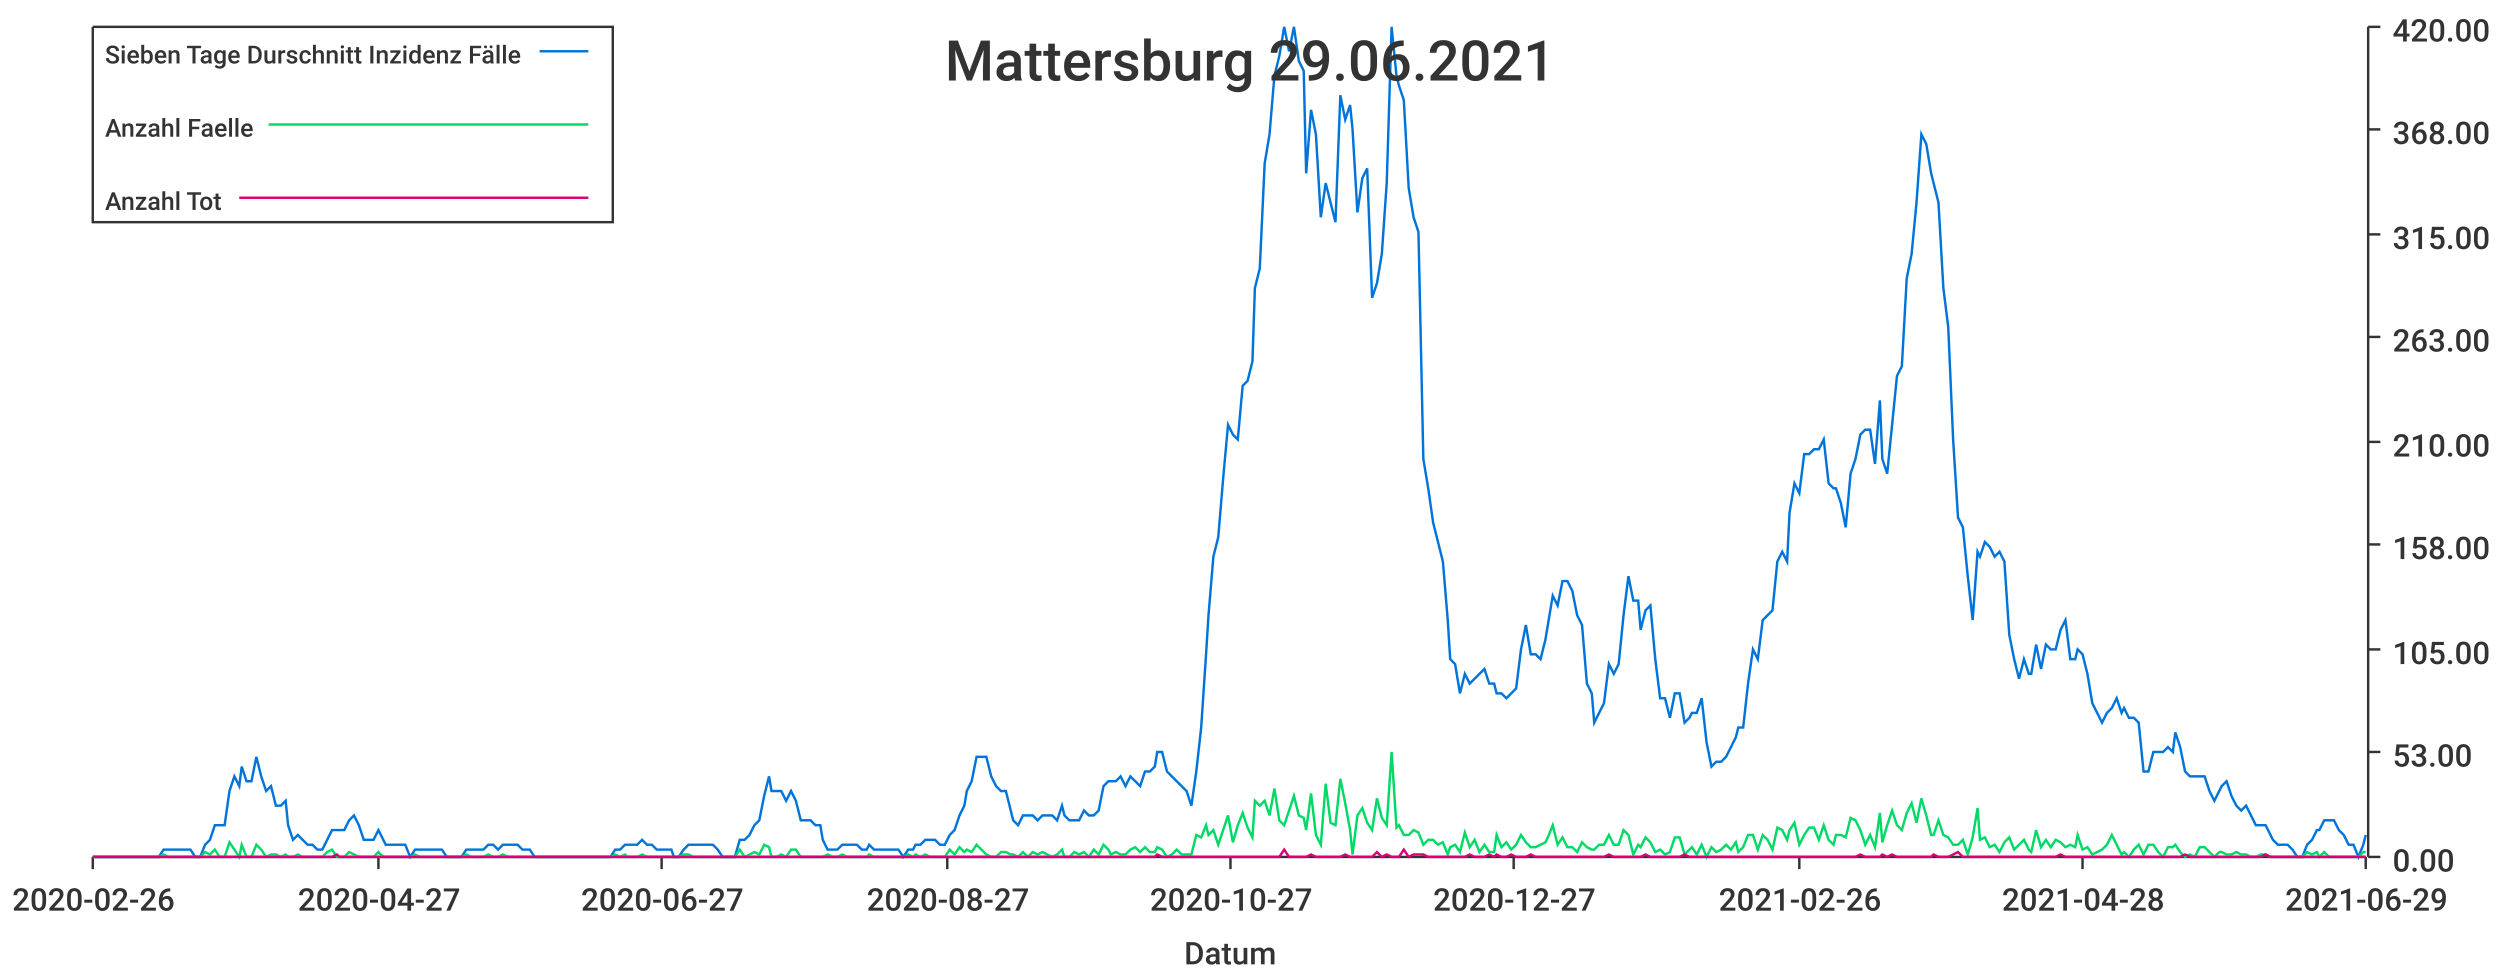
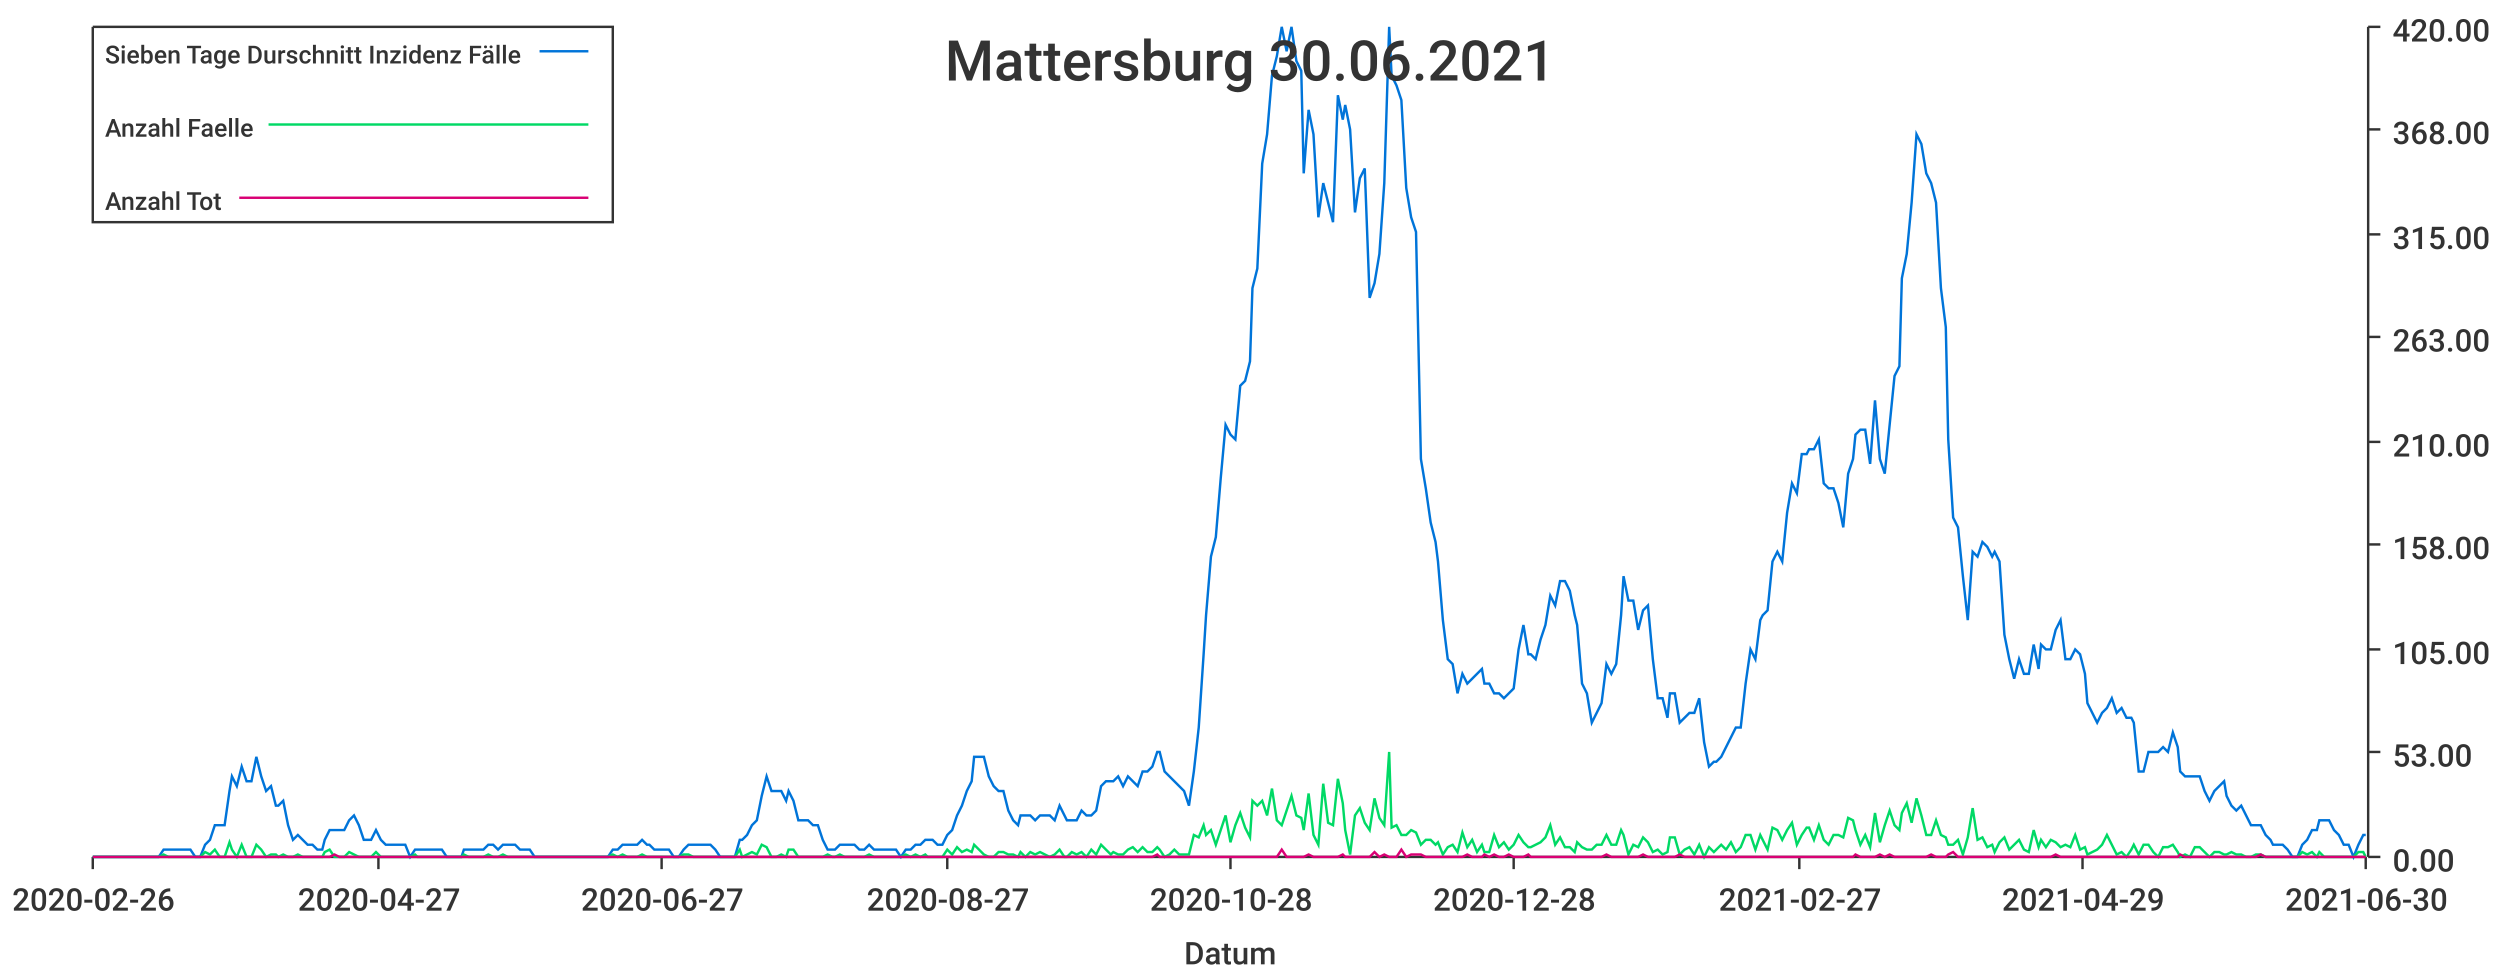
<svg xmlns="http://www.w3.org/2000/svg" width="1024" height="400">\n<path d="M 0 0 L 1024 0 L 1024 400 L 0 400 L 0 0" style="stroke-width:0;stroke:rgba(255,255,255,1.0);fill:rgba(255,255,255,1.0)" />
  <path d="M 38 11 L 969 11 L 969 351 L 38 351 L 38 11" style="stroke-width:0;stroke:rgba(255,255,255,1.0);fill:rgba(255,255,255,1.0)" />
  <path d="M 38 351 L 969 351" style="stroke-width:1;stroke:rgba(51,51,51,1.0);fill:none" />
  <path d="M 38 351 L 38 356" style="stroke-width:1;stroke:rgba(51,51,51,1.0);fill:none" />
  <text x="5" y="373" style="stroke-width:0;stroke:none;fill:rgba(51,51,51,1.0);font-size:12.8px;font-family:'Roboto Medium',sans-serif">2020-02-26</text>
  <path d="M 155 351 L 155 356" style="stroke-width:1;stroke:rgba(51,51,51,1.0);fill:none" />
  <text x="122" y="373" style="stroke-width:0;stroke:none;fill:rgba(51,51,51,1.0);font-size:12.8px;font-family:'Roboto Medium',sans-serif">2020-04-27</text>
  <path d="M 271 351 L 271 356" style="stroke-width:1;stroke:rgba(51,51,51,1.0);fill:none" />
  <text x="238" y="373" style="stroke-width:0;stroke:none;fill:rgba(51,51,51,1.0);font-size:12.8px;font-family:'Roboto Medium',sans-serif">2020-06-27</text>
  <path d="M 388 351 L 388 356" style="stroke-width:1;stroke:rgba(51,51,51,1.0);fill:none" />
  <text x="355" y="373" style="stroke-width:0;stroke:none;fill:rgba(51,51,51,1.0);font-size:12.8px;font-family:'Roboto Medium',sans-serif">2020-08-27</text>
  <path d="M 504 351 L 504 356" style="stroke-width:1;stroke:rgba(51,51,51,1.0);fill:none" />
-   <text x="471" y="373" style="stroke-width:0;stroke:none;fill:rgba(51,51,51,1.0);font-size:12.8px;font-family:'Roboto Medium',sans-serif">2020-10-27</text>
+   <text x="471" y="373" style="stroke-width:0;stroke:none;fill:rgba(51,51,51,1.0);font-size:12.8px;font-family:'Roboto Medium',sans-serif">2020-10-28</text>
  <path d="M 620 351 L 620 356" style="stroke-width:1;stroke:rgba(51,51,51,1.0);fill:none" />
-   <text x="587" y="373" style="stroke-width:0;stroke:none;fill:rgba(51,51,51,1.0);font-size:12.8px;font-family:'Roboto Medium',sans-serif">2020-12-27</text>
+   <text x="587" y="373" style="stroke-width:0;stroke:none;fill:rgba(51,51,51,1.0);font-size:12.8px;font-family:'Roboto Medium',sans-serif">2020-12-28</text>
  <path d="M 737 351 L 737 356" style="stroke-width:1;stroke:rgba(51,51,51,1.0);fill:none" />
-   <text x="704" y="373" style="stroke-width:0;stroke:none;fill:rgba(51,51,51,1.0);font-size:12.8px;font-family:'Roboto Medium',sans-serif">2021-02-26</text>
+   <text x="704" y="373" style="stroke-width:0;stroke:none;fill:rgba(51,51,51,1.0);font-size:12.8px;font-family:'Roboto Medium',sans-serif">2021-02-27</text>
  <path d="M 853 351 L 853 356" style="stroke-width:1;stroke:rgba(51,51,51,1.0);fill:none" />
-   <text x="820" y="373" style="stroke-width:0;stroke:none;fill:rgba(51,51,51,1.0);font-size:12.8px;font-family:'Roboto Medium',sans-serif">2021-04-28</text>
+   <text x="820" y="373" style="stroke-width:0;stroke:none;fill:rgba(51,51,51,1.0);font-size:12.8px;font-family:'Roboto Medium',sans-serif">2021-04-29</text>
  <path d="M 969 351 L 969 356" style="stroke-width:1;stroke:rgba(51,51,51,1.0);fill:none" />
-   <text x="936" y="373" style="stroke-width:0;stroke:none;fill:rgba(51,51,51,1.0);font-size:12.8px;font-family:'Roboto Medium',sans-serif">2021-06-29</text>
+   <text x="936" y="373" style="stroke-width:0;stroke:none;fill:rgba(51,51,51,1.0);font-size:12.8px;font-family:'Roboto Medium',sans-serif">2021-06-30</text>
  <text x="485" y="395" style="stroke-width:0;stroke:none;fill:rgba(51,51,51,1.0);font-size:12.8px;font-family:'Roboto Medium',sans-serif">Datum</text>
  <path d="M 970 351 L 970 11" style="stroke-width:1;stroke:rgba(51,51,51,1.0);fill:none" />
  <path d="M 970 351 L 975 351" style="stroke-width:1;stroke:rgba(51,51,51,1.0);fill:none" />
  <text x="980" y="357" style="stroke-width:0;stroke:none;fill:rgba(51,51,51,1.0);font-size:12.8px;font-family:'Roboto Medium',sans-serif">0.00</text>
  <path d="M 970 308 L 975 308" style="stroke-width:1;stroke:rgba(51,51,51,1.0);fill:none" />
  <text x="980" y="314" style="stroke-width:0;stroke:none;fill:rgba(51,51,51,1.0);font-size:12.8px;font-family:'Roboto Medium',sans-serif">53.00</text>
  <path d="M 970 266 L 975 266" style="stroke-width:1;stroke:rgba(51,51,51,1.0);fill:none" />
  <text x="980" y="272" style="stroke-width:0;stroke:none;fill:rgba(51,51,51,1.0);font-size:12.8px;font-family:'Roboto Medium',sans-serif">105.00</text>
  <path d="M 970 223 L 975 223" style="stroke-width:1;stroke:rgba(51,51,51,1.0);fill:none" />
  <text x="980" y="229" style="stroke-width:0;stroke:none;fill:rgba(51,51,51,1.0);font-size:12.8px;font-family:'Roboto Medium',sans-serif">158.00</text>
  <path d="M 970 181 L 975 181" style="stroke-width:1;stroke:rgba(51,51,51,1.0);fill:none" />
  <text x="980" y="187" style="stroke-width:0;stroke:none;fill:rgba(51,51,51,1.0);font-size:12.8px;font-family:'Roboto Medium',sans-serif">210.00</text>
  <path d="M 970 138 L 975 138" style="stroke-width:1;stroke:rgba(51,51,51,1.0);fill:none" />
  <text x="980" y="144" style="stroke-width:0;stroke:none;fill:rgba(51,51,51,1.0);font-size:12.8px;font-family:'Roboto Medium',sans-serif">263.00</text>
  <path d="M 970 96 L 975 96" style="stroke-width:1;stroke:rgba(51,51,51,1.0);fill:none" />
  <text x="980" y="102" style="stroke-width:0;stroke:none;fill:rgba(51,51,51,1.0);font-size:12.8px;font-family:'Roboto Medium',sans-serif">315.00</text>
  <path d="M 970 53 L 975 53" style="stroke-width:1;stroke:rgba(51,51,51,1.0);fill:none" />
  <text x="980" y="59" style="stroke-width:0;stroke:none;fill:rgba(51,51,51,1.0);font-size:12.8px;font-family:'Roboto Medium',sans-serif">368.00</text>
  <path d="M 970 11 L 975 11" style="stroke-width:1;stroke:rgba(51,51,51,1.0);fill:none" />
  <text x="980" y="17" style="stroke-width:0;stroke:none;fill:rgba(51,51,51,1.0);font-size:12.8px;font-family:'Roboto Medium',sans-serif">420.00</text>
-   <path d="M 38 351 L 40 351 L 42 351 L 44 351 L 46 351 L 48 351 L 50 351 L 52 351 L 54 351 L 56 351 L 58 351 L 59 351 L 61 351 L 63 351 L 65 351 L 67 348 L 69 348 L 71 348 L 73 348 L 75 348 L 77 348 L 78 348 L 80 351 L 82 351 L 84 346 L 86 344 L 88 338 L 90 338 L 92 338 L 94 324 L 96 318 L 98 322 L 99 314 L 101 320 L 103 320 L 105 310 L 107 318 L 109 324 L 111 322 L 113 330 L 115 330 L 117 328 L 118 338 L 120 344 L 122 342 L 124 344 L 126 346 L 128 346 L 130 348 L 132 348 L 134 344 L 136 340 L 138 340 L 139 340 L 141 340 L 143 336 L 145 334 L 147 338 L 149 344 L 151 344 L 153 344 L 155 340 L 157 344 L 158 346 L 160 346 L 162 346 L 164 346 L 166 346 L 168 351 L 170 348 L 172 348 L 174 348 L 176 348 L 177 348 L 179 348 L 181 348 L 183 351 L 185 351 L 187 351 L 189 351 L 191 348 L 193 348 L 195 348 L 197 348 L 198 348 L 200 346 L 202 346 L 204 348 L 206 346 L 208 346 L 210 346 L 212 346 L 214 348 L 216 348 L 217 348 L 219 351 L 221 351 L 223 351 L 225 351 L 227 351 L 229 351 L 231 351 L 233 351 L 235 351 L 237 351 L 238 351 L 240 351 L 242 351 L 244 351 L 246 351 L 248 351 L 250 351 L 252 348 L 254 348 L 256 346 L 257 346 L 259 346 L 261 346 L 263 344 L 265 346 L 267 346 L 269 348 L 271 348 L 273 348 L 275 348 L 276 351 L 278 351 L 280 348 L 282 346 L 284 346 L 286 346 L 288 346 L 290 346 L 292 346 L 294 348 L 296 351 L 297 351 L 299 351 L 301 351 L 303 344 L 305 344 L 307 342 L 309 338 L 311 336 L 313 326 L 315 318 L 316 324 L 318 324 L 320 324 L 322 328 L 324 324 L 326 328 L 328 336 L 330 336 L 332 336 L 334 338 L 336 338 L 337 344 L 339 348 L 341 348 L 343 348 L 345 346 L 347 346 L 349 346 L 351 346 L 353 348 L 355 348 L 356 346 L 358 348 L 360 348 L 362 348 L 364 348 L 366 348 L 368 348 L 370 351 L 372 348 L 374 348 L 375 346 L 377 346 L 379 344 L 381 344 L 383 344 L 385 346 L 387 346 L 389 342 L 391 340 L 393 334 L 395 330 L 396 324 L 398 320 L 400 310 L 402 310 L 404 310 L 406 318 L 408 322 L 410 324 L 412 324 L 414 332 L 415 336 L 417 338 L 419 334 L 421 334 L 423 334 L 425 336 L 427 334 L 429 334 L 431 334 L 433 336 L 435 330 L 436 334 L 438 336 L 440 336 L 442 336 L 444 332 L 446 334 L 448 334 L 450 332 L 452 322 L 454 320 L 455 320 L 457 320 L 459 318 L 461 322 L 463 318 L 465 320 L 467 322 L 469 316 L 471 316 L 473 314 L 474 308 L 476 308 L 478 316 L 480 318 L 482 320 L 484 322 L 486 324 L 488 330 L 490 316 L 492 298 L 494 268 L 495 252 L 497 228 L 499 220 L 501 196 L 503 174 L 505 178 L 507 180 L 509 158 L 511 156 L 513 148 L 514 118 L 516 110 L 518 67 L 520 55 L 522 31 L 524 23 L 526 11 L 528 21 L 530 11 L 532 25 L 534 29 L 535 71 L 537 45 L 539 55 L 541 89 L 543 75 L 545 83 L 547 91 L 549 39 L 551 49 L 553 43 L 554 53 L 556 87 L 558 73 L 560 69 L 562 122 L 564 116 L 566 104 L 568 75 L 570 11 L 572 31 L 573 35 L 575 41 L 577 77 L 579 89 L 581 95 L 583 188 L 585 200 L 587 214 L 589 222 L 591 230 L 593 254 L 594 270 L 596 272 L 598 284 L 600 276 L 602 280 L 604 278 L 606 276 L 608 274 L 610 280 L 612 280 L 613 284 L 615 284 L 617 286 L 619 284 L 621 282 L 623 266 L 625 256 L 627 268 L 629 268 L 631 270 L 633 262 L 634 256 L 636 244 L 638 248 L 640 238 L 642 238 L 644 242 L 646 252 L 648 256 L 650 280 L 652 284 L 653 296 L 655 292 L 657 288 L 659 272 L 661 276 L 663 272 L 665 252 L 667 236 L 669 246 L 671 246 L 672 258 L 674 250 L 676 248 L 678 270 L 680 286 L 682 286 L 684 294 L 686 284 L 688 284 L 690 296 L 692 294 L 693 292 L 695 292 L 697 286 L 699 304 L 701 314 L 703 312 L 705 312 L 707 310 L 709 306 L 711 302 L 712 298 L 714 298 L 716 280 L 718 266 L 720 270 L 722 254 L 724 252 L 726 250 L 728 230 L 730 226 L 732 230 L 733 210 L 735 198 L 737 202 L 739 186 L 741 186 L 743 184 L 745 184 L 747 180 L 749 198 L 751 200 L 752 200 L 754 206 L 756 216 L 758 194 L 760 188 L 762 178 L 764 176 L 766 176 L 768 190 L 770 164 L 771 188 L 773 194 L 775 174 L 777 154 L 779 150 L 781 114 L 783 104 L 785 83 L 787 55 L 789 59 L 791 71 L 792 75 L 794 83 L 796 118 L 798 134 L 800 180 L 802 212 L 804 216 L 806 236 L 808 254 L 810 226 L 811 228 L 813 222 L 815 224 L 817 228 L 819 226 L 821 230 L 823 260 L 825 270 L 827 278 L 829 270 L 831 276 L 832 276 L 834 264 L 836 274 L 838 264 L 840 266 L 842 266 L 844 258 L 846 254 L 848 270 L 850 270 L 851 266 L 853 268 L 855 276 L 857 288 L 859 292 L 861 296 L 863 292 L 865 290 L 867 286 L 869 292 L 870 290 L 872 294 L 874 294 L 876 296 L 878 316 L 880 316 L 882 308 L 884 308 L 886 308 L 888 306 L 890 308 L 891 300 L 893 306 L 895 316 L 897 318 L 899 318 L 901 318 L 903 318 L 905 324 L 907 328 L 909 324 L 910 322 L 912 320 L 914 326 L 916 330 L 918 332 L 920 330 L 922 334 L 924 338 L 926 338 L 928 338 L 930 342 L 931 344 L 933 346 L 935 346 L 937 346 L 939 348 L 941 351 L 943 351 L 945 346 L 947 344 L 949 340 L 950 340 L 952 336 L 954 336 L 956 336 L 958 340 L 960 342 L 962 346 L 964 346 L 966 351 L 968 346 L 969 342" style="stroke-width:1;stroke:rgba(0,116,217,1.0);fill:none" />
-   <path d="M 38 351 L 40 351 L 42 351 L 44 351 L 46 351 L 48 351 L 50 351 L 52 351 L 54 351 L 56 351 L 58 351 L 59 351 L 61 351 L 63 351 L 65 351 L 67 350 L 69 351 L 71 351 L 73 351 L 75 351 L 77 351 L 78 351 L 80 351 L 82 351 L 84 349 L 86 350 L 88 348 L 90 351 L 92 351 L 94 345 L 96 348 L 98 351 L 99 346 L 101 351 L 103 351 L 105 346 L 107 348 L 109 351 L 111 350 L 113 350 L 115 351 L 117 350 L 118 351 L 120 351 L 122 350 L 124 351 L 126 351 L 128 351 L 130 351 L 132 351 L 134 349 L 136 348 L 138 351 L 139 351 L 141 351 L 143 349 L 145 350 L 147 351 L 149 351 L 151 351 L 153 351 L 155 349 L 157 351 L 158 351 L 160 351 L 162 351 L 164 351 L 166 351 L 168 351 L 170 350 L 172 351 L 174 351 L 176 351 L 177 351 L 179 351 L 181 351 L 183 351 L 185 351 L 187 351 L 189 351 L 191 350 L 193 351 L 195 351 L 197 351 L 198 351 L 200 350 L 202 351 L 204 351 L 206 350 L 208 351 L 210 351 L 212 351 L 214 351 L 216 351 L 217 351 L 219 351 L 221 351 L 223 351 L 225 351 L 227 351 L 229 351 L 231 351 L 233 351 L 235 351 L 237 351 L 238 351 L 240 351 L 242 351 L 244 351 L 246 351 L 248 351 L 250 351 L 252 350 L 254 351 L 256 350 L 257 351 L 259 351 L 261 351 L 263 350 L 265 351 L 267 351 L 269 351 L 271 351 L 273 351 L 275 351 L 276 351 L 278 351 L 280 350 L 282 350 L 284 351 L 286 351 L 288 351 L 290 351 L 292 351 L 294 351 L 296 351 L 297 351 L 299 351 L 301 351 L 303 348 L 305 351 L 307 350 L 309 349 L 311 350 L 313 346 L 315 347 L 316 351 L 318 351 L 320 350 L 322 351 L 324 348 L 326 348 L 328 351 L 330 351 L 332 351 L 334 351 L 336 351 L 337 351 L 339 350 L 341 351 L 343 351 L 345 350 L 347 351 L 349 351 L 351 351 L 353 351 L 355 351 L 356 350 L 358 351 L 360 351 L 362 351 L 364 351 L 366 351 L 368 351 L 370 351 L 372 350 L 374 351 L 375 350 L 377 351 L 379 350 L 381 351 L 383 351 L 385 351 L 387 351 L 389 348 L 391 350 L 393 347 L 395 349 L 396 348 L 398 349 L 400 346 L 402 348 L 404 350 L 406 351 L 408 351 L 410 349 L 412 349 L 414 350 L 415 350 L 417 351 L 419 349 L 421 351 L 423 349 L 425 350 L 427 349 L 429 350 L 431 351 L 433 350 L 435 348 L 436 351 L 438 351 L 440 349 L 442 350 L 444 349 L 446 351 L 448 348 L 450 350 L 452 346 L 454 348 L 455 350 L 457 349 L 459 350 L 461 350 L 463 348 L 465 347 L 467 349 L 469 347 L 471 349 L 473 349 L 474 347 L 476 348 L 478 351 L 480 350 L 482 348 L 484 350 L 486 350 L 488 350 L 490 342 L 492 343 L 494 338 L 495 342 L 497 340 L 499 346 L 501 340 L 503 334 L 505 345 L 507 338 L 509 333 L 511 339 L 513 343 L 514 328 L 516 330 L 518 328 L 520 334 L 522 323 L 524 336 L 526 338 L 528 332 L 530 326 L 532 334 L 534 335 L 535 340 L 537 325 L 539 342 L 541 346 L 543 321 L 545 337 L 547 338 L 549 319 L 551 329 L 553 340 L 554 350 L 556 334 L 558 331 L 560 337 L 562 340 L 564 327 L 566 335 L 568 338 L 570 308 L 572 339 L 573 338 L 575 342 L 577 342 L 579 340 L 581 341 L 583 346 L 585 344 L 587 344 L 589 346 L 591 345 L 593 350 L 594 347 L 596 346 L 598 349 L 600 341 L 602 347 L 604 344 L 606 349 L 608 346 L 610 349 L 612 349 L 613 342 L 615 347 L 617 345 L 619 348 L 621 346 L 623 342 L 625 345 L 627 347 L 629 347 L 631 346 L 633 345 L 634 343 L 636 338 L 638 346 L 640 343 L 642 347 L 644 347 L 646 349 L 648 345 L 650 347 L 652 348 L 653 348 L 655 346 L 657 346 L 659 342 L 661 346 L 663 346 L 665 340 L 667 342 L 669 350 L 671 346 L 672 347 L 674 343 L 676 345 L 678 349 L 680 348 L 682 350 L 684 349 L 686 343 L 688 343 L 690 350 L 692 348 L 693 347 L 695 350 L 697 346 L 699 351 L 701 347 L 703 349 L 705 348 L 707 346 L 709 348 L 711 345 L 712 349 L 714 347 L 716 342 L 718 342 L 720 348 L 722 342 L 724 344 L 726 348 L 728 339 L 730 340 L 732 344 L 733 340 L 735 337 L 737 346 L 739 342 L 741 339 L 743 339 L 745 344 L 747 338 L 749 344 L 751 346 L 752 342 L 754 342 L 756 343 L 758 335 L 760 336 L 762 340 L 764 346 L 766 342 L 768 347 L 770 333 L 771 345 L 773 338 L 775 332 L 777 338 L 779 340 L 781 333 L 783 329 L 785 337 L 787 327 L 789 334 L 791 342 L 792 342 L 794 336 L 796 342 L 798 343 L 800 346 L 802 346 L 804 344 L 806 350 L 808 343 L 810 331 L 811 344 L 813 343 L 815 347 L 817 346 L 819 349 L 821 345 L 823 343 L 825 348 L 827 346 L 829 344 L 831 348 L 832 349 L 834 340 L 836 347 L 838 344 L 840 347 L 842 344 L 844 345 L 846 347 L 848 346 L 850 347 L 851 342 L 853 348 L 855 347 L 857 350 L 859 349 L 861 348 L 863 346 L 865 342 L 867 346 L 869 350 L 870 349 L 872 351 L 874 348 L 876 346 L 878 350 L 880 346 L 882 346 L 884 349 L 886 351 L 888 347 L 890 347 L 891 346 L 893 349 L 895 351 L 897 350 L 899 351 L 901 347 L 903 347 L 905 349 L 907 351 L 909 349 L 910 349 L 912 350 L 914 350 L 916 349 L 918 350 L 920 350 L 922 351 L 924 351 L 926 350 L 928 350 L 930 351 L 931 351 L 933 351 L 935 351 L 937 351 L 939 351 L 941 351 L 943 351 L 945 349 L 947 350 L 949 349 L 950 351 L 952 349 L 954 351 L 956 351 L 958 351 L 960 351 L 962 351 L 964 351 L 966 351 L 968 349 L 969 349" style="stroke-width:1;stroke:rgba(0,217,101,1.0);fill:none" />
-   <path d="M 38 351 L 40 351 L 42 351 L 44 351 L 46 351 L 48 351 L 50 351 L 52 351 L 54 351 L 56 351 L 58 351 L 59 351 L 61 351 L 63 351 L 65 351 L 67 351 L 69 351 L 71 351 L 73 351 L 75 351 L 77 351 L 78 351 L 80 351 L 82 351 L 84 351 L 86 351 L 88 351 L 90 351 L 92 351 L 94 351 L 96 351 L 98 351 L 99 351 L 101 351 L 103 351 L 105 351 L 107 351 L 109 351 L 111 351 L 113 351 L 115 351 L 117 351 L 118 351 L 120 351 L 122 351 L 124 351 L 126 351 L 128 351 L 130 351 L 132 351 L 134 351 L 136 351 L 138 350 L 139 351 L 141 351 L 143 351 L 145 351 L 147 351 L 149 351 L 151 351 L 153 351 L 155 351 L 157 351 L 158 351 L 160 351 L 162 351 L 164 351 L 166 351 L 168 351 L 170 351 L 172 351 L 174 351 L 176 351 L 177 351 L 179 351 L 181 351 L 183 351 L 185 351 L 187 351 L 189 351 L 191 351 L 193 351 L 195 351 L 197 351 L 198 351 L 200 351 L 202 351 L 204 351 L 206 351 L 208 351 L 210 351 L 212 351 L 214 351 L 216 351 L 217 351 L 219 351 L 221 351 L 223 351 L 225 351 L 227 351 L 229 351 L 231 351 L 233 351 L 235 351 L 237 351 L 238 351 L 240 351 L 242 351 L 244 351 L 246 351 L 248 351 L 250 351 L 252 351 L 254 351 L 256 351 L 257 351 L 259 351 L 261 351 L 263 351 L 265 351 L 267 351 L 269 351 L 271 351 L 273 351 L 275 351 L 276 351 L 278 351 L 280 351 L 282 351 L 284 351 L 286 351 L 288 351 L 290 351 L 292 351 L 294 351 L 296 351 L 297 351 L 299 351 L 301 351 L 303 351 L 305 351 L 307 351 L 309 351 L 311 351 L 313 351 L 315 351 L 316 351 L 318 351 L 320 351 L 322 351 L 324 351 L 326 351 L 328 351 L 330 351 L 332 351 L 334 351 L 336 351 L 337 351 L 339 351 L 341 351 L 343 351 L 345 351 L 347 351 L 349 351 L 351 351 L 353 351 L 355 351 L 356 351 L 358 351 L 360 351 L 362 351 L 364 351 L 366 351 L 368 351 L 370 351 L 372 351 L 374 351 L 375 351 L 377 351 L 379 351 L 381 351 L 383 351 L 385 351 L 387 351 L 389 351 L 391 351 L 393 351 L 395 351 L 396 351 L 398 351 L 400 351 L 402 351 L 404 351 L 406 351 L 408 351 L 410 351 L 412 351 L 414 351 L 415 351 L 417 351 L 419 351 L 421 351 L 423 351 L 425 351 L 427 351 L 429 351 L 431 351 L 433 351 L 435 351 L 436 351 L 438 351 L 440 351 L 442 351 L 444 351 L 446 351 L 448 351 L 450 351 L 452 351 L 454 351 L 455 351 L 457 351 L 459 351 L 461 351 L 463 351 L 465 351 L 467 351 L 469 351 L 471 351 L 473 351 L 474 350 L 476 351 L 478 351 L 480 351 L 482 351 L 484 351 L 486 351 L 488 351 L 490 351 L 492 351 L 494 351 L 495 351 L 497 351 L 499 351 L 501 351 L 503 351 L 505 351 L 507 351 L 509 351 L 511 351 L 513 351 L 514 351 L 516 351 L 518 351 L 520 351 L 522 351 L 524 351 L 526 348 L 528 351 L 530 351 L 532 351 L 534 351 L 535 351 L 537 350 L 539 351 L 541 351 L 543 351 L 545 351 L 547 351 L 549 351 L 551 350 L 553 351 L 554 351 L 556 351 L 558 351 L 560 351 L 562 351 L 564 349 L 566 351 L 568 350 L 570 351 L 572 351 L 573 351 L 575 348 L 577 351 L 579 350 L 581 350 L 583 350 L 585 351 L 587 351 L 589 351 L 591 351 L 593 351 L 594 351 L 596 351 L 598 351 L 600 351 L 602 350 L 604 351 L 606 351 L 608 351 L 610 350 L 612 351 L 613 350 L 615 351 L 617 351 L 619 350 L 621 351 L 623 351 L 625 351 L 627 350 L 629 351 L 631 351 L 633 351 L 634 351 L 636 351 L 638 351 L 640 351 L 642 351 L 644 351 L 646 351 L 648 351 L 650 351 L 652 351 L 653 351 L 655 351 L 657 351 L 659 350 L 661 351 L 663 351 L 665 351 L 667 351 L 669 351 L 671 351 L 672 351 L 674 350 L 676 351 L 678 351 L 680 351 L 682 351 L 684 351 L 686 351 L 688 351 L 690 350 L 692 351 L 693 351 L 695 351 L 697 351 L 699 351 L 701 351 L 703 351 L 705 351 L 707 351 L 709 351 L 711 351 L 712 351 L 714 351 L 716 351 L 718 351 L 720 351 L 722 351 L 724 351 L 726 351 L 728 351 L 730 351 L 732 351 L 733 351 L 735 351 L 737 351 L 739 351 L 741 351 L 743 351 L 745 351 L 747 351 L 749 351 L 751 351 L 752 351 L 754 351 L 756 351 L 758 351 L 760 351 L 762 350 L 764 351 L 766 351 L 768 351 L 770 351 L 771 350 L 773 351 L 775 350 L 777 351 L 779 351 L 781 351 L 783 351 L 785 351 L 787 351 L 789 351 L 791 351 L 792 350 L 794 351 L 796 351 L 798 351 L 800 350 L 802 349 L 804 351 L 806 351 L 808 351 L 810 351 L 811 351 L 813 351 L 815 351 L 817 351 L 819 351 L 821 351 L 823 351 L 825 351 L 827 351 L 829 351 L 831 351 L 832 351 L 834 351 L 836 351 L 838 351 L 840 351 L 842 351 L 844 350 L 846 351 L 848 351 L 850 351 L 851 351 L 853 351 L 855 351 L 857 351 L 859 351 L 861 351 L 863 351 L 865 351 L 867 351 L 869 351 L 870 351 L 872 351 L 874 351 L 876 351 L 878 351 L 880 351 L 882 351 L 884 351 L 886 351 L 888 351 L 890 351 L 891 351 L 893 351 L 895 350 L 897 351 L 899 351 L 901 351 L 903 351 L 905 351 L 907 351 L 909 351 L 910 351 L 912 351 L 914 351 L 916 351 L 918 351 L 920 351 L 922 351 L 924 351 L 926 351 L 928 350 L 930 351 L 931 351 L 933 351 L 935 351 L 937 351 L 939 351 L 941 351 L 943 351 L 945 351 L 947 351 L 949 351 L 950 351 L 952 351 L 954 351 L 956 351 L 958 351 L 960 351 L 962 351 L 964 351 L 966 351 L 968 351 L 969 351" style="stroke-width:1;stroke:rgba(217,0,116,1.0);fill:none" />
-   <text x="387" y="33" style="stroke-width:0;stroke:none;fill:rgba(51,51,51,1.0);font-size:23.0px;font-family:'Roboto Medium',sans-serif">Mattersburg 29.06.2021</text>
+   <path d="M 38 351 L 40 351 L 42 351 L 44 351 L 46 351 L 48 351 L 50 351 L 52 351 L 54 351 L 56 351 L 57 351 L 59 351 L 61 351 L 63 351 L 65 351 L 67 348 L 69 348 L 71 348 L 73 348 L 75 348 L 76 348 L 78 348 L 80 351 L 82 351 L 84 346 L 86 344 L 88 338 L 90 338 L 92 338 L 94 324 L 95 318 L 97 322 L 99 314 L 101 320 L 103 320 L 105 310 L 107 318 L 109 324 L 111 322 L 113 330 L 114 330 L 116 328 L 118 338 L 120 344 L 122 342 L 124 344 L 126 346 L 128 346 L 130 348 L 132 348 L 133 344 L 135 340 L 137 340 L 139 340 L 141 340 L 143 336 L 145 334 L 147 338 L 149 344 L 151 344 L 152 344 L 154 340 L 156 344 L 158 346 L 160 346 L 162 346 L 164 346 L 166 346 L 168 351 L 170 348 L 171 348 L 173 348 L 175 348 L 177 348 L 179 348 L 181 348 L 183 351 L 185 351 L 187 351 L 189 351 L 190 348 L 192 348 L 194 348 L 196 348 L 198 348 L 200 346 L 202 346 L 204 348 L 206 346 L 208 346 L 209 346 L 211 346 L 213 348 L 215 348 L 217 348 L 219 351 L 221 351 L 223 351 L 225 351 L 227 351 L 228 351 L 230 351 L 232 351 L 234 351 L 236 351 L 238 351 L 240 351 L 242 351 L 244 351 L 246 351 L 247 351 L 249 351 L 251 348 L 253 348 L 255 346 L 257 346 L 259 346 L 261 346 L 263 344 L 265 346 L 266 346 L 268 348 L 270 348 L 272 348 L 274 348 L 276 351 L 278 351 L 280 348 L 282 346 L 284 346 L 286 346 L 287 346 L 289 346 L 291 346 L 293 348 L 295 351 L 297 351 L 299 351 L 301 351 L 303 344 L 304 344 L 306 342 L 308 338 L 310 336 L 312 326 L 314 318 L 316 324 L 318 324 L 320 324 L 322 328 L 323 324 L 325 328 L 327 336 L 329 336 L 331 336 L 333 338 L 335 338 L 337 344 L 339 348 L 341 348 L 342 348 L 344 346 L 346 346 L 348 346 L 350 346 L 352 348 L 354 348 L 356 346 L 358 348 L 360 348 L 361 348 L 363 348 L 365 348 L 367 348 L 369 351 L 371 348 L 373 348 L 375 346 L 377 346 L 379 344 L 380 344 L 382 344 L 384 346 L 386 346 L 388 342 L 390 340 L 392 334 L 394 330 L 396 324 L 398 320 L 399 310 L 401 310 L 403 310 L 405 318 L 407 322 L 409 324 L 411 324 L 413 332 L 415 336 L 417 338 L 418 334 L 420 334 L 422 334 L 424 336 L 426 334 L 428 334 L 430 334 L 432 336 L 434 330 L 436 334 L 437 336 L 439 336 L 441 336 L 443 332 L 445 334 L 447 334 L 449 332 L 451 322 L 453 320 L 455 320 L 456 320 L 458 318 L 460 322 L 462 318 L 464 320 L 466 322 L 468 316 L 470 316 L 472 314 L 474 308 L 475 308 L 477 316 L 479 318 L 481 320 L 483 322 L 485 324 L 487 330 L 489 316 L 491 298 L 493 268 L 494 252 L 496 228 L 498 220 L 500 196 L 502 174 L 504 178 L 506 180 L 508 158 L 510 156 L 512 148 L 513 118 L 515 110 L 517 67 L 519 55 L 521 31 L 523 23 L 525 11 L 527 21 L 529 11 L 531 25 L 533 29 L 534 71 L 536 45 L 538 55 L 540 89 L 542 75 L 544 83 L 546 91 L 548 39 L 550 49 L 551 43 L 553 53 L 555 87 L 557 73 L 559 69 L 561 122 L 563 116 L 565 104 L 567 75 L 569 11 L 570 31 L 572 35 L 574 41 L 576 77 L 578 89 L 580 95 L 582 188 L 584 200 L 586 214 L 588 222 L 589 230 L 591 254 L 593 270 L 595 272 L 597 284 L 599 276 L 601 280 L 603 278 L 605 276 L 607 274 L 608 280 L 610 280 L 612 284 L 614 284 L 616 286 L 618 284 L 620 282 L 622 266 L 624 256 L 626 268 L 627 268 L 629 270 L 631 262 L 633 256 L 635 244 L 637 248 L 639 238 L 641 238 L 643 242 L 645 252 L 646 256 L 648 280 L 650 284 L 652 296 L 654 292 L 656 288 L 658 272 L 660 276 L 662 272 L 664 252 L 665 236 L 667 246 L 669 246 L 671 258 L 673 250 L 675 248 L 677 270 L 679 286 L 681 286 L 683 294 L 684 284 L 686 284 L 688 296 L 690 294 L 692 292 L 694 292 L 696 286 L 698 304 L 700 314 L 702 312 L 703 312 L 705 310 L 707 306 L 709 302 L 711 298 L 713 298 L 715 280 L 717 266 L 719 270 L 721 254 L 722 252 L 724 250 L 726 230 L 728 226 L 730 230 L 732 210 L 734 198 L 736 202 L 738 186 L 740 186 L 741 184 L 743 184 L 745 180 L 747 198 L 749 200 L 751 200 L 753 206 L 755 216 L 757 194 L 759 188 L 760 178 L 762 176 L 764 176 L 766 190 L 768 164 L 770 188 L 772 194 L 774 174 L 776 154 L 778 150 L 779 114 L 781 104 L 783 83 L 785 55 L 787 59 L 789 71 L 791 75 L 793 83 L 795 118 L 797 134 L 798 180 L 800 212 L 802 216 L 804 236 L 806 254 L 808 226 L 810 228 L 812 222 L 814 224 L 816 228 L 817 226 L 819 230 L 821 260 L 823 270 L 825 278 L 827 270 L 829 276 L 831 276 L 833 264 L 835 274 L 836 264 L 838 266 L 840 266 L 842 258 L 844 254 L 846 270 L 848 270 L 850 266 L 852 268 L 854 276 L 855 288 L 857 292 L 859 296 L 861 292 L 863 290 L 865 286 L 867 292 L 869 290 L 871 294 L 873 294 L 874 296 L 876 316 L 878 316 L 880 308 L 882 308 L 884 308 L 886 306 L 888 308 L 890 300 L 892 306 L 893 316 L 895 318 L 897 318 L 899 318 L 901 318 L 903 324 L 905 328 L 907 324 L 909 322 L 911 320 L 912 326 L 914 330 L 916 332 L 918 330 L 920 334 L 922 338 L 924 338 L 926 338 L 928 342 L 930 344 L 931 346 L 933 346 L 935 346 L 937 348 L 939 351 L 941 351 L 943 346 L 945 344 L 947 340 L 949 340 L 950 336 L 952 336 L 954 336 L 956 340 L 958 342 L 960 346 L 962 346 L 964 351 L 966 346 L 968 342 L 969 342" style="stroke-width:1;stroke:rgba(0,116,217,1.0);fill:none" />
+   <path d="M 38 351 L 40 351 L 42 351 L 44 351 L 46 351 L 48 351 L 50 351 L 52 351 L 54 351 L 56 351 L 57 351 L 59 351 L 61 351 L 63 351 L 65 351 L 67 350 L 69 351 L 71 351 L 73 351 L 75 351 L 76 351 L 78 351 L 80 351 L 82 351 L 84 349 L 86 350 L 88 348 L 90 351 L 92 351 L 94 345 L 95 348 L 97 351 L 99 346 L 101 351 L 103 351 L 105 346 L 107 348 L 109 351 L 111 350 L 113 350 L 114 351 L 116 350 L 118 351 L 120 351 L 122 350 L 124 351 L 126 351 L 128 351 L 130 351 L 132 351 L 133 349 L 135 348 L 137 351 L 139 351 L 141 351 L 143 349 L 145 350 L 147 351 L 149 351 L 151 351 L 152 351 L 154 349 L 156 351 L 158 351 L 160 351 L 162 351 L 164 351 L 166 351 L 168 351 L 170 350 L 171 351 L 173 351 L 175 351 L 177 351 L 179 351 L 181 351 L 183 351 L 185 351 L 187 351 L 189 351 L 190 350 L 192 351 L 194 351 L 196 351 L 198 351 L 200 350 L 202 351 L 204 351 L 206 350 L 208 351 L 209 351 L 211 351 L 213 351 L 215 351 L 217 351 L 219 351 L 221 351 L 223 351 L 225 351 L 227 351 L 228 351 L 230 351 L 232 351 L 234 351 L 236 351 L 238 351 L 240 351 L 242 351 L 244 351 L 246 351 L 247 351 L 249 351 L 251 350 L 253 351 L 255 350 L 257 351 L 259 351 L 261 351 L 263 350 L 265 351 L 266 351 L 268 351 L 270 351 L 272 351 L 274 351 L 276 351 L 278 351 L 280 350 L 282 350 L 284 351 L 286 351 L 287 351 L 289 351 L 291 351 L 293 351 L 295 351 L 297 351 L 299 351 L 301 351 L 303 348 L 304 351 L 306 350 L 308 349 L 310 350 L 312 346 L 314 347 L 316 351 L 318 351 L 320 350 L 322 351 L 323 348 L 325 348 L 327 351 L 329 351 L 331 351 L 333 351 L 335 351 L 337 351 L 339 350 L 341 351 L 342 351 L 344 350 L 346 351 L 348 351 L 350 351 L 352 351 L 354 351 L 356 350 L 358 351 L 360 351 L 361 351 L 363 351 L 365 351 L 367 351 L 369 351 L 371 350 L 373 351 L 375 350 L 377 351 L 379 350 L 380 351 L 382 351 L 384 351 L 386 351 L 388 348 L 390 350 L 392 347 L 394 349 L 396 348 L 398 349 L 399 346 L 401 348 L 403 350 L 405 351 L 407 351 L 409 349 L 411 349 L 413 350 L 415 350 L 417 351 L 418 349 L 420 351 L 422 349 L 424 350 L 426 349 L 428 350 L 430 351 L 432 350 L 434 348 L 436 351 L 437 351 L 439 349 L 441 350 L 443 349 L 445 351 L 447 348 L 449 350 L 451 346 L 453 348 L 455 350 L 456 349 L 458 350 L 460 350 L 462 348 L 464 347 L 466 349 L 468 347 L 470 349 L 472 349 L 474 347 L 475 348 L 477 351 L 479 350 L 481 348 L 483 350 L 485 350 L 487 350 L 489 342 L 491 343 L 493 338 L 494 342 L 496 340 L 498 346 L 500 340 L 502 334 L 504 345 L 506 338 L 508 333 L 510 339 L 512 343 L 513 328 L 515 330 L 517 328 L 519 334 L 521 323 L 523 336 L 525 338 L 527 332 L 529 326 L 531 334 L 533 335 L 534 340 L 536 325 L 538 342 L 540 346 L 542 321 L 544 337 L 546 338 L 548 319 L 550 329 L 551 340 L 553 350 L 555 334 L 557 331 L 559 337 L 561 340 L 563 327 L 565 335 L 567 338 L 569 308 L 570 339 L 572 338 L 574 342 L 576 342 L 578 340 L 580 341 L 582 346 L 584 344 L 586 344 L 588 346 L 589 345 L 591 350 L 593 347 L 595 346 L 597 349 L 599 341 L 601 347 L 603 344 L 605 349 L 607 346 L 608 349 L 610 349 L 612 342 L 614 347 L 616 345 L 618 348 L 620 346 L 622 342 L 624 345 L 626 347 L 627 347 L 629 346 L 631 345 L 633 343 L 635 338 L 637 346 L 639 343 L 641 347 L 643 347 L 645 349 L 646 345 L 648 347 L 650 348 L 652 348 L 654 346 L 656 346 L 658 342 L 660 346 L 662 346 L 664 340 L 665 342 L 667 350 L 669 346 L 671 347 L 673 343 L 675 345 L 677 349 L 679 348 L 681 350 L 683 349 L 684 343 L 686 343 L 688 350 L 690 348 L 692 347 L 694 350 L 696 346 L 698 351 L 700 347 L 702 349 L 703 348 L 705 346 L 707 348 L 709 345 L 711 349 L 713 347 L 715 342 L 717 342 L 719 348 L 721 342 L 722 344 L 724 348 L 726 339 L 728 340 L 730 344 L 732 340 L 734 337 L 736 346 L 738 342 L 740 339 L 741 339 L 743 344 L 745 338 L 747 344 L 749 346 L 751 342 L 753 342 L 755 343 L 757 335 L 759 336 L 760 340 L 762 346 L 764 342 L 766 347 L 768 333 L 770 345 L 772 338 L 774 332 L 776 338 L 778 340 L 779 333 L 781 329 L 783 337 L 785 327 L 787 334 L 789 342 L 791 342 L 793 336 L 795 342 L 797 343 L 798 346 L 800 346 L 802 344 L 804 350 L 806 343 L 808 331 L 810 344 L 812 343 L 814 347 L 816 346 L 817 349 L 819 345 L 821 343 L 823 348 L 825 346 L 827 344 L 829 348 L 831 349 L 833 340 L 835 347 L 836 344 L 838 347 L 840 344 L 842 345 L 844 347 L 846 346 L 848 347 L 850 342 L 852 348 L 854 347 L 855 350 L 857 349 L 859 348 L 861 346 L 863 342 L 865 346 L 867 350 L 869 349 L 871 351 L 873 348 L 874 346 L 876 350 L 878 346 L 880 346 L 882 349 L 884 351 L 886 347 L 888 347 L 890 346 L 892 349 L 893 351 L 895 350 L 897 351 L 899 347 L 901 347 L 903 349 L 905 351 L 907 349 L 909 349 L 911 350 L 912 350 L 914 349 L 916 350 L 918 350 L 920 351 L 922 351 L 924 350 L 926 350 L 928 351 L 930 351 L 931 351 L 933 351 L 935 351 L 937 351 L 939 351 L 941 351 L 943 349 L 945 350 L 947 349 L 949 351 L 950 349 L 952 351 L 954 351 L 956 351 L 958 351 L 960 351 L 962 351 L 964 351 L 966 349 L 968 349 L 969 351" style="stroke-width:1;stroke:rgba(0,217,101,1.0);fill:none" />
+   <path d="M 38 351 L 40 351 L 42 351 L 44 351 L 46 351 L 48 351 L 50 351 L 52 351 L 54 351 L 56 351 L 57 351 L 59 351 L 61 351 L 63 351 L 65 351 L 67 351 L 69 351 L 71 351 L 73 351 L 75 351 L 76 351 L 78 351 L 80 351 L 82 351 L 84 351 L 86 351 L 88 351 L 90 351 L 92 351 L 94 351 L 95 351 L 97 351 L 99 351 L 101 351 L 103 351 L 105 351 L 107 351 L 109 351 L 111 351 L 113 351 L 114 351 L 116 351 L 118 351 L 120 351 L 122 351 L 124 351 L 126 351 L 128 351 L 130 351 L 132 351 L 133 351 L 135 351 L 137 350 L 139 351 L 141 351 L 143 351 L 145 351 L 147 351 L 149 351 L 151 351 L 152 351 L 154 351 L 156 351 L 158 351 L 160 351 L 162 351 L 164 351 L 166 351 L 168 351 L 170 351 L 171 351 L 173 351 L 175 351 L 177 351 L 179 351 L 181 351 L 183 351 L 185 351 L 187 351 L 189 351 L 190 351 L 192 351 L 194 351 L 196 351 L 198 351 L 200 351 L 202 351 L 204 351 L 206 351 L 208 351 L 209 351 L 211 351 L 213 351 L 215 351 L 217 351 L 219 351 L 221 351 L 223 351 L 225 351 L 227 351 L 228 351 L 230 351 L 232 351 L 234 351 L 236 351 L 238 351 L 240 351 L 242 351 L 244 351 L 246 351 L 247 351 L 249 351 L 251 351 L 253 351 L 255 351 L 257 351 L 259 351 L 261 351 L 263 351 L 265 351 L 266 351 L 268 351 L 270 351 L 272 351 L 274 351 L 276 351 L 278 351 L 280 351 L 282 351 L 284 351 L 286 351 L 287 351 L 289 351 L 291 351 L 293 351 L 295 351 L 297 351 L 299 351 L 301 351 L 303 351 L 304 351 L 306 351 L 308 351 L 310 351 L 312 351 L 314 351 L 316 351 L 318 351 L 320 351 L 322 351 L 323 351 L 325 351 L 327 351 L 329 351 L 331 351 L 333 351 L 335 351 L 337 351 L 339 351 L 341 351 L 342 351 L 344 351 L 346 351 L 348 351 L 350 351 L 352 351 L 354 351 L 356 351 L 358 351 L 360 351 L 361 351 L 363 351 L 365 351 L 367 351 L 369 351 L 371 351 L 373 351 L 375 351 L 377 351 L 379 351 L 380 351 L 382 351 L 384 351 L 386 351 L 388 351 L 390 351 L 392 351 L 394 351 L 396 351 L 398 351 L 399 351 L 401 351 L 403 351 L 405 351 L 407 351 L 409 351 L 411 351 L 413 351 L 415 351 L 417 351 L 418 351 L 420 351 L 422 351 L 424 351 L 426 351 L 428 351 L 430 351 L 432 351 L 434 351 L 436 351 L 437 351 L 439 351 L 441 351 L 443 351 L 445 351 L 447 351 L 449 351 L 451 351 L 453 351 L 455 351 L 456 351 L 458 351 L 460 351 L 462 351 L 464 351 L 466 351 L 468 351 L 470 351 L 472 351 L 474 350 L 475 351 L 477 351 L 479 351 L 481 351 L 483 351 L 485 351 L 487 351 L 489 351 L 491 351 L 493 351 L 494 351 L 496 351 L 498 351 L 500 351 L 502 351 L 504 351 L 506 351 L 508 351 L 510 351 L 512 351 L 513 351 L 515 351 L 517 351 L 519 351 L 521 351 L 523 351 L 525 348 L 527 351 L 529 351 L 531 351 L 533 351 L 534 351 L 536 350 L 538 351 L 540 351 L 542 351 L 544 351 L 546 351 L 548 351 L 550 350 L 551 351 L 553 351 L 555 351 L 557 351 L 559 351 L 561 351 L 563 349 L 565 351 L 567 350 L 569 351 L 570 351 L 572 351 L 574 348 L 576 351 L 578 350 L 580 350 L 582 350 L 584 351 L 586 351 L 588 351 L 589 351 L 591 351 L 593 351 L 595 351 L 597 351 L 599 351 L 601 350 L 603 351 L 605 351 L 607 351 L 608 350 L 610 351 L 612 350 L 614 351 L 616 351 L 618 350 L 620 351 L 622 351 L 624 351 L 626 350 L 627 351 L 629 351 L 631 351 L 633 351 L 635 351 L 637 351 L 639 351 L 641 351 L 643 351 L 645 351 L 646 351 L 648 351 L 650 351 L 652 351 L 654 351 L 656 351 L 658 350 L 660 351 L 662 351 L 664 351 L 665 351 L 667 351 L 669 351 L 671 351 L 673 350 L 675 351 L 677 351 L 679 351 L 681 351 L 683 351 L 684 351 L 686 351 L 688 350 L 690 351 L 692 351 L 694 351 L 696 351 L 698 351 L 700 351 L 702 351 L 703 351 L 705 351 L 707 351 L 709 351 L 711 351 L 713 351 L 715 351 L 717 351 L 719 351 L 721 351 L 722 351 L 724 351 L 726 351 L 728 351 L 730 351 L 732 351 L 734 351 L 736 351 L 738 351 L 740 351 L 741 351 L 743 351 L 745 351 L 747 351 L 749 351 L 751 351 L 753 351 L 755 351 L 757 351 L 759 351 L 760 350 L 762 351 L 764 351 L 766 351 L 768 351 L 770 350 L 772 351 L 774 350 L 776 351 L 778 351 L 779 351 L 781 351 L 783 351 L 785 351 L 787 351 L 789 351 L 791 350 L 793 351 L 795 351 L 797 351 L 798 350 L 800 349 L 802 351 L 804 351 L 806 351 L 808 351 L 810 351 L 812 351 L 814 351 L 816 351 L 817 351 L 819 351 L 821 351 L 823 351 L 825 351 L 827 351 L 829 351 L 831 351 L 833 351 L 835 351 L 836 351 L 838 351 L 840 351 L 842 350 L 844 351 L 846 351 L 848 351 L 850 351 L 852 351 L 854 351 L 855 351 L 857 351 L 859 351 L 861 351 L 863 351 L 865 351 L 867 351 L 869 351 L 871 351 L 873 351 L 874 351 L 876 351 L 878 351 L 880 351 L 882 351 L 884 351 L 886 351 L 888 351 L 890 351 L 892 351 L 893 350 L 895 351 L 897 351 L 899 351 L 901 351 L 903 351 L 905 351 L 907 351 L 909 351 L 911 351 L 912 351 L 914 351 L 916 351 L 918 351 L 920 351 L 922 351 L 924 351 L 926 350 L 928 351 L 930 351 L 931 351 L 933 351 L 935 351 L 937 351 L 939 351 L 941 351 L 943 351 L 945 351 L 947 351 L 949 351 L 950 351 L 952 351 L 954 351 L 956 351 L 958 351 L 960 351 L 962 351 L 964 351 L 966 351 L 968 351 L 969 351" style="stroke-width:1;stroke:rgba(217,0,116,1.0);fill:none" />
+   <text x="387" y="33" style="stroke-width:0;stroke:none;fill:rgba(51,51,51,1.0);font-size:23.0px;font-family:'Roboto Medium',sans-serif">Mattersburg 30.06.2021</text>
  <path d="M 38 11 L 251 11 L 251 91 L 38 91 L 38 11" style="stroke-width:1;stroke:rgba(51,51,51,1.0);fill:rgba(255,255,255,1.0)" />
  <text x="43" y="26" style="stroke-width:0;stroke:none;fill:rgba(51,51,51,1.0);font-size:10.2px;font-family:'Roboto Medium',sans-serif">Sieben Tage Durschnitt Inzidenz Fälle</text>
  <path d="M 221 21 L 241 21" style="stroke-width:1;stroke:rgba(0,116,217,1.0);fill:none" />
  <text x="43" y="56" style="stroke-width:0;stroke:none;fill:rgba(51,51,51,1.0);font-size:10.2px;font-family:'Roboto Medium',sans-serif">Anzahl Faelle</text>
  <path d="M 110 51 L 241 51" style="stroke-width:1;stroke:rgba(0,217,101,1.0);fill:none" />
  <text x="43" y="86" style="stroke-width:0;stroke:none;fill:rgba(51,51,51,1.0);font-size:10.2px;font-family:'Roboto Medium',sans-serif">Anzahl Tot</text>
  <path d="M 98 81 L 241 81" style="stroke-width:1;stroke:rgba(217,0,116,1.0);fill:none" />
</svg>
